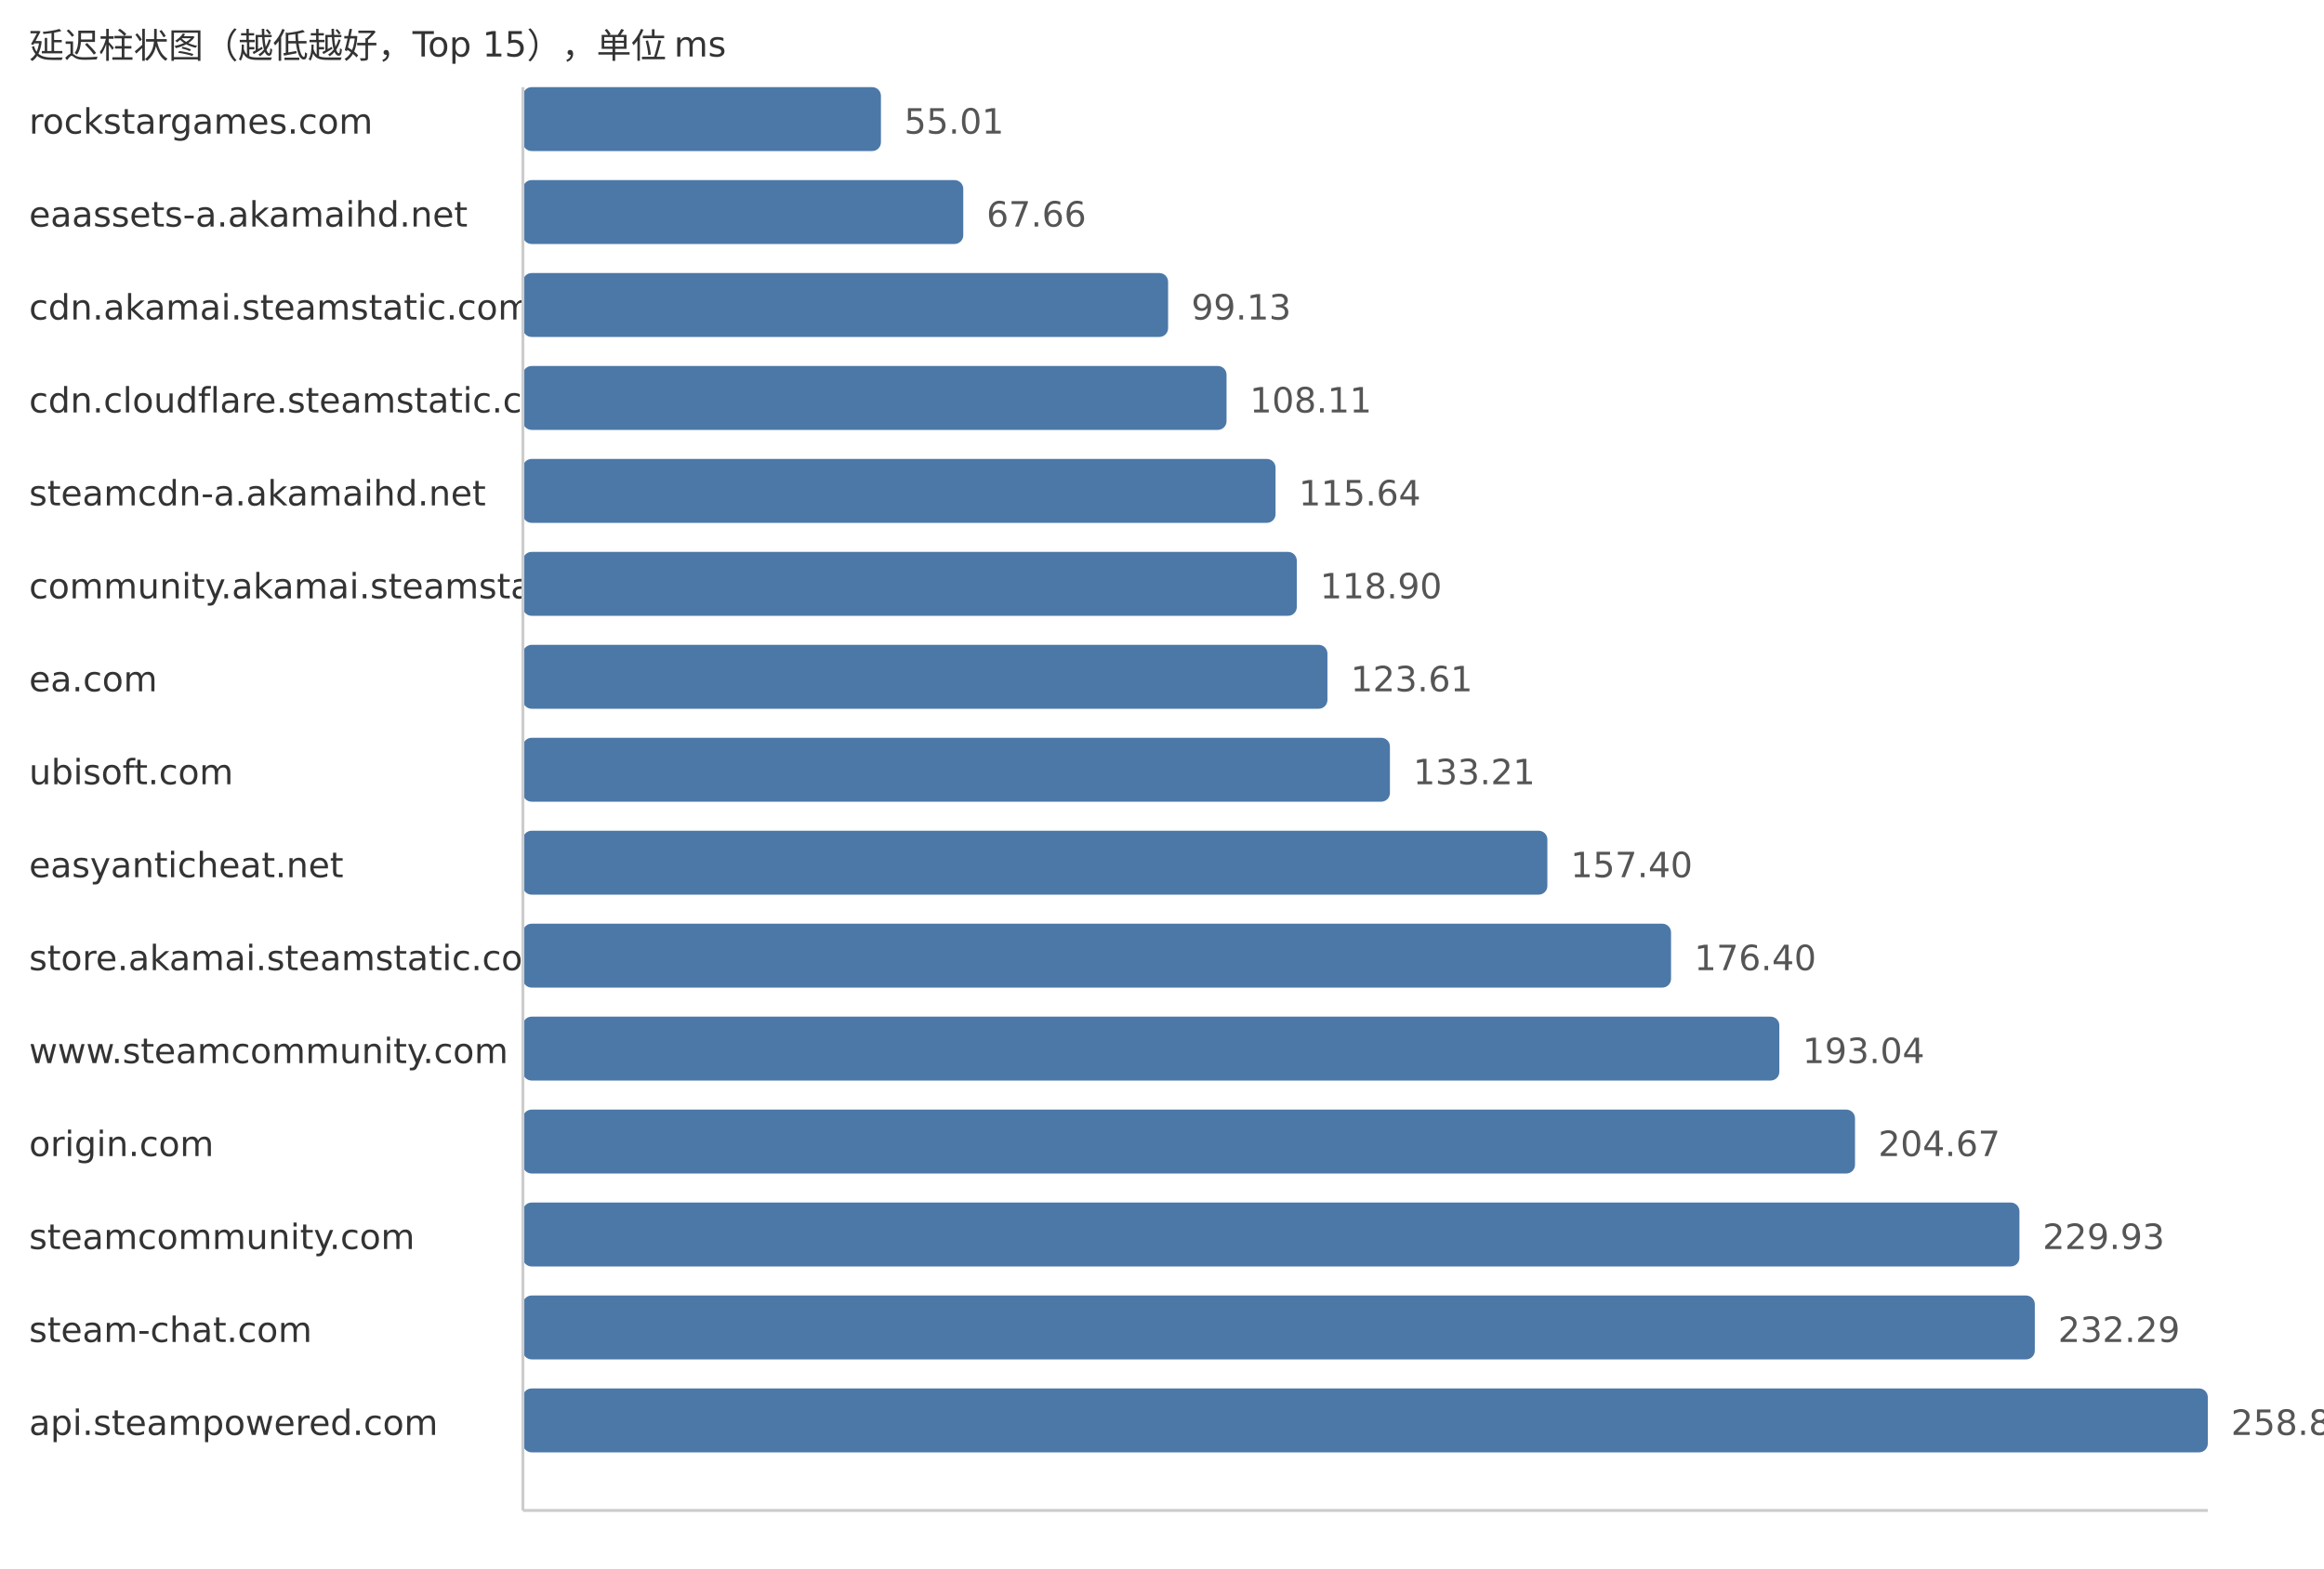
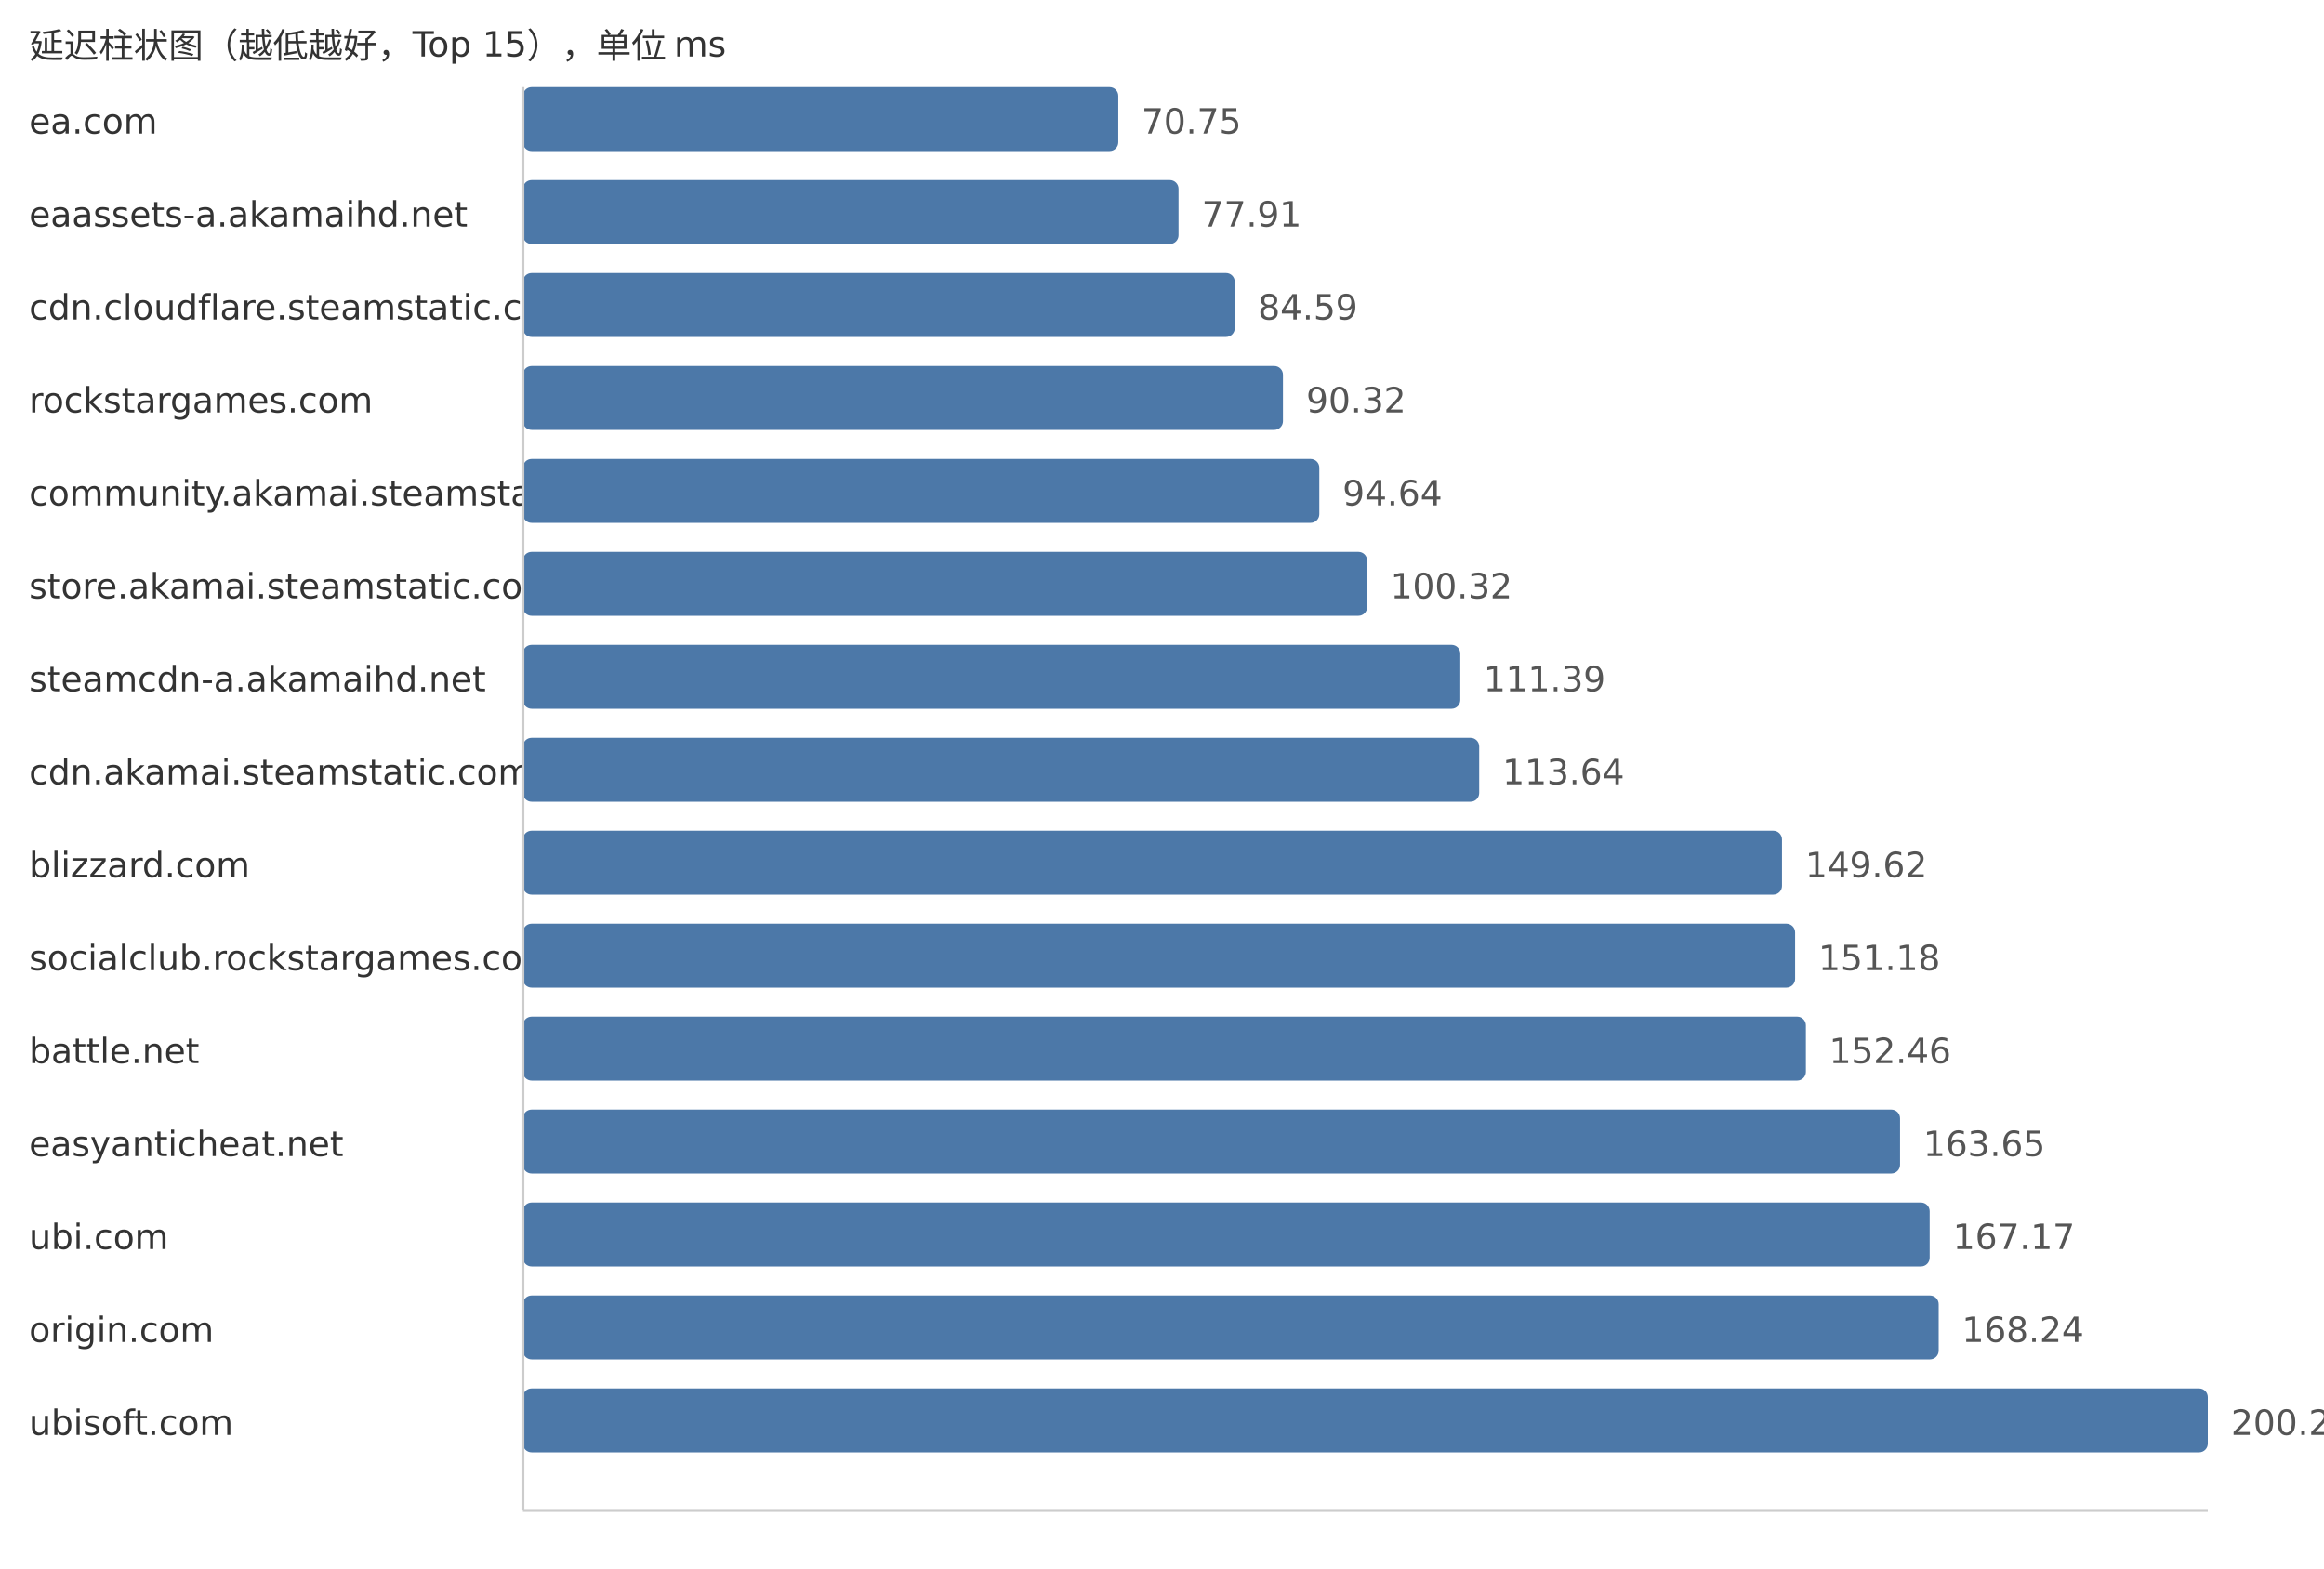
<svg xmlns="http://www.w3.org/2000/svg" width="800" height="540">
  <style> .label{font-family:DejaVu Sans,Verdana,Geneva,sans-serif;font-size:12px;fill:#333} .value{font-family:DejaVu Sans,Verdana,Geneva,sans-serif;font-size:12px;fill:#555} </style>
  <text x="10" y="20" class="label">延迟柱状图（越低越好，Top 15），单位 ms</text>
-   <text x="10" y="46" class="label">rockstargames.com</text>
-   <rect x="180" y="30" width="123.25" height="22" fill="#4c78a8" rx="3" />
-   <text x="311.25" y="46" class="value">55.01</text>
+   <text x="10" y="46" class="label">ea.com</text>
+   <rect x="180" y="30" width="204.95" height="22" fill="#4c78a8" rx="3" />
+   <text x="392.95" y="46" class="value">70.75</text>
  <text x="10" y="78" class="label">eaassets-a.akamaihd.net</text>
-   <rect x="180" y="62" width="151.59" height="22" fill="#4c78a8" rx="3" />
-   <text x="339.59" y="78" class="value">67.66</text>
-   <text x="10" y="110" class="label">cdn.akamai.steamstatic.com</text>
-   <rect x="180" y="94" width="222.1" height="22" fill="#4c78a8" rx="3" />
-   <text x="410.1" y="110" class="value">99.13</text>
-   <text x="10" y="142" class="label">cdn.cloudflare.steamstatic.com</text>
-   <rect x="180" y="126" width="242.22" height="22" fill="#4c78a8" rx="3" />
-   <text x="430.22" y="142" class="value">108.11</text>
-   <text x="10" y="174" class="label">steamcdn-a.akamaihd.net</text>
-   <rect x="180" y="158" width="259.09" height="22" fill="#4c78a8" rx="3" />
-   <text x="447.09" y="174" class="value">115.64</text>
-   <text x="10" y="206" class="label">community.akamai.steamstatic.com</text>
-   <rect x="180" y="190" width="266.4" height="22" fill="#4c78a8" rx="3" />
-   <text x="454.4" y="206" class="value">118.90</text>
-   <text x="10" y="238" class="label">ea.com</text>
-   <rect x="180" y="222" width="276.95" height="22" fill="#4c78a8" rx="3" />
-   <text x="464.95" y="238" class="value">123.61</text>
-   <text x="10" y="270" class="label">ubisoft.com</text>
-   <rect x="180" y="254" width="298.46" height="22" fill="#4c78a8" rx="3" />
-   <text x="486.46" y="270" class="value">133.21</text>
-   <text x="10" y="302" class="label">easyanticheat.net</text>
-   <rect x="180" y="286" width="352.66" height="22" fill="#4c78a8" rx="3" />
-   <text x="540.66" y="302" class="value">157.40</text>
-   <text x="10" y="334" class="label">store.akamai.steamstatic.com</text>
-   <rect x="180" y="318" width="395.23" height="22" fill="#4c78a8" rx="3" />
-   <text x="583.23" y="334" class="value">176.40</text>
-   <text x="10" y="366" class="label">www.steamcommunity.com</text>
-   <rect x="180" y="350" width="432.51" height="22" fill="#4c78a8" rx="3" />
-   <text x="620.51" y="366" class="value">193.04</text>
-   <text x="10" y="398" class="label">origin.com</text>
-   <rect x="180" y="382" width="458.56" height="22" fill="#4c78a8" rx="3" />
-   <text x="646.56" y="398" class="value">204.67</text>
-   <text x="10" y="430" class="label">steamcommunity.com</text>
-   <rect x="180" y="414" width="515.16" height="22" fill="#4c78a8" rx="3" />
-   <text x="703.16" y="430" class="value">229.93</text>
-   <text x="10" y="462" class="label">steam-chat.com</text>
-   <rect x="180" y="446" width="520.45" height="22" fill="#4c78a8" rx="3" />
-   <text x="708.45" y="462" class="value">232.29</text>
-   <text x="10" y="494" class="label">api.steampowered.com</text>
+   <rect x="180" y="62" width="225.69" height="22" fill="#4c78a8" rx="3" />
+   <text x="413.69" y="78" class="value">77.91</text>
+   <text x="10" y="110" class="label">cdn.cloudflare.steamstatic.com</text>
+   <rect x="180" y="94" width="245.04" height="22" fill="#4c78a8" rx="3" />
+   <text x="433.04" y="110" class="value">84.59</text>
+   <text x="10" y="142" class="label">rockstargames.com</text>
+   <rect x="180" y="126" width="261.64" height="22" fill="#4c78a8" rx="3" />
+   <text x="449.64" y="142" class="value">90.32</text>
+   <text x="10" y="174" class="label">community.akamai.steamstatic.com</text>
+   <rect x="180" y="158" width="274.15" height="22" fill="#4c78a8" rx="3" />
+   <text x="462.15" y="174" class="value">94.64</text>
+   <text x="10" y="206" class="label">store.akamai.steamstatic.com</text>
+   <rect x="180" y="190" width="290.61" height="22" fill="#4c78a8" rx="3" />
+   <text x="478.61" y="206" class="value">100.32</text>
+   <text x="10" y="238" class="label">steamcdn-a.akamaihd.net</text>
+   <rect x="180" y="222" width="322.68" height="22" fill="#4c78a8" rx="3" />
+   <text x="510.68" y="238" class="value">111.39</text>
+   <text x="10" y="270" class="label">cdn.akamai.steamstatic.com</text>
+   <rect x="180" y="254" width="329.19" height="22" fill="#4c78a8" rx="3" />
+   <text x="517.19" y="270" class="value">113.64</text>
+   <text x="10" y="302" class="label">blizzard.com</text>
+   <rect x="180" y="286" width="433.42" height="22" fill="#4c78a8" rx="3" />
+   <text x="621.42" y="302" class="value">149.62</text>
+   <text x="10" y="334" class="label">socialclub.rockstargames.com</text>
+   <rect x="180" y="318" width="437.94" height="22" fill="#4c78a8" rx="3" />
+   <text x="625.94" y="334" class="value">151.18</text>
+   <text x="10" y="366" class="label">battle.net</text>
+   <rect x="180" y="350" width="441.65" height="22" fill="#4c78a8" rx="3" />
+   <text x="629.65" y="366" class="value">152.46</text>
+   <text x="10" y="398" class="label">easyanticheat.net</text>
+   <rect x="180" y="382" width="474.06" height="22" fill="#4c78a8" rx="3" />
+   <text x="662.06" y="398" class="value">163.65</text>
+   <text x="10" y="430" class="label">ubi.com</text>
+   <rect x="180" y="414" width="484.26" height="22" fill="#4c78a8" rx="3" />
+   <text x="672.26" y="430" class="value">167.17</text>
+   <text x="10" y="462" class="label">origin.com</text>
+   <rect x="180" y="446" width="487.36" height="22" fill="#4c78a8" rx="3" />
+   <text x="675.36" y="462" class="value">168.24</text>
+   <text x="10" y="494" class="label">ubisoft.com</text>
  <rect x="180" y="478" width="580.0" height="22" fill="#4c78a8" rx="3" />
-   <text x="768.0" y="494" class="value">258.87</text>
+   <text x="768.0" y="494" class="value">200.22</text>
  <line x1="180" y1="30" x2="180" y2="520" stroke="#ccc" />
  <line x1="180" y1="520" x2="760" y2="520" stroke="#ccc" />
</svg>
